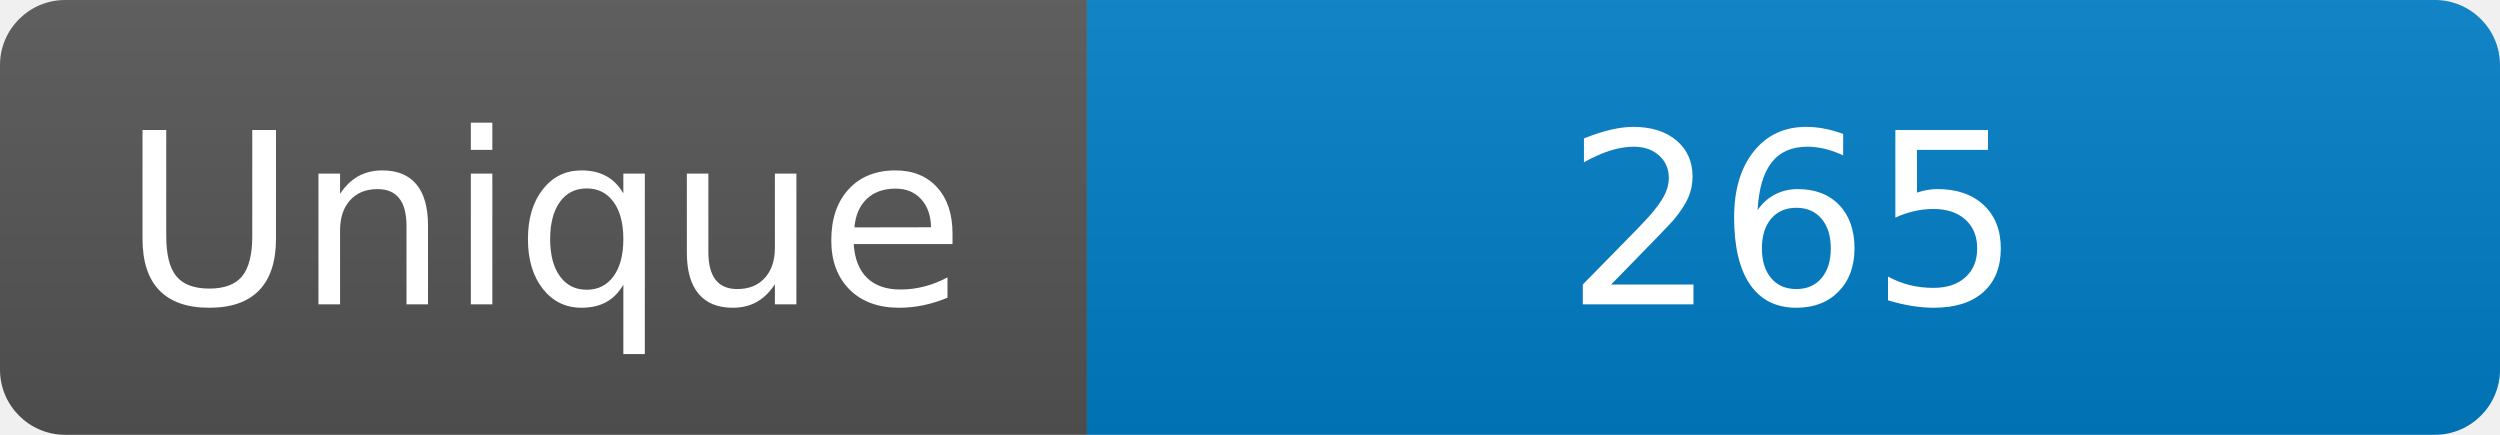
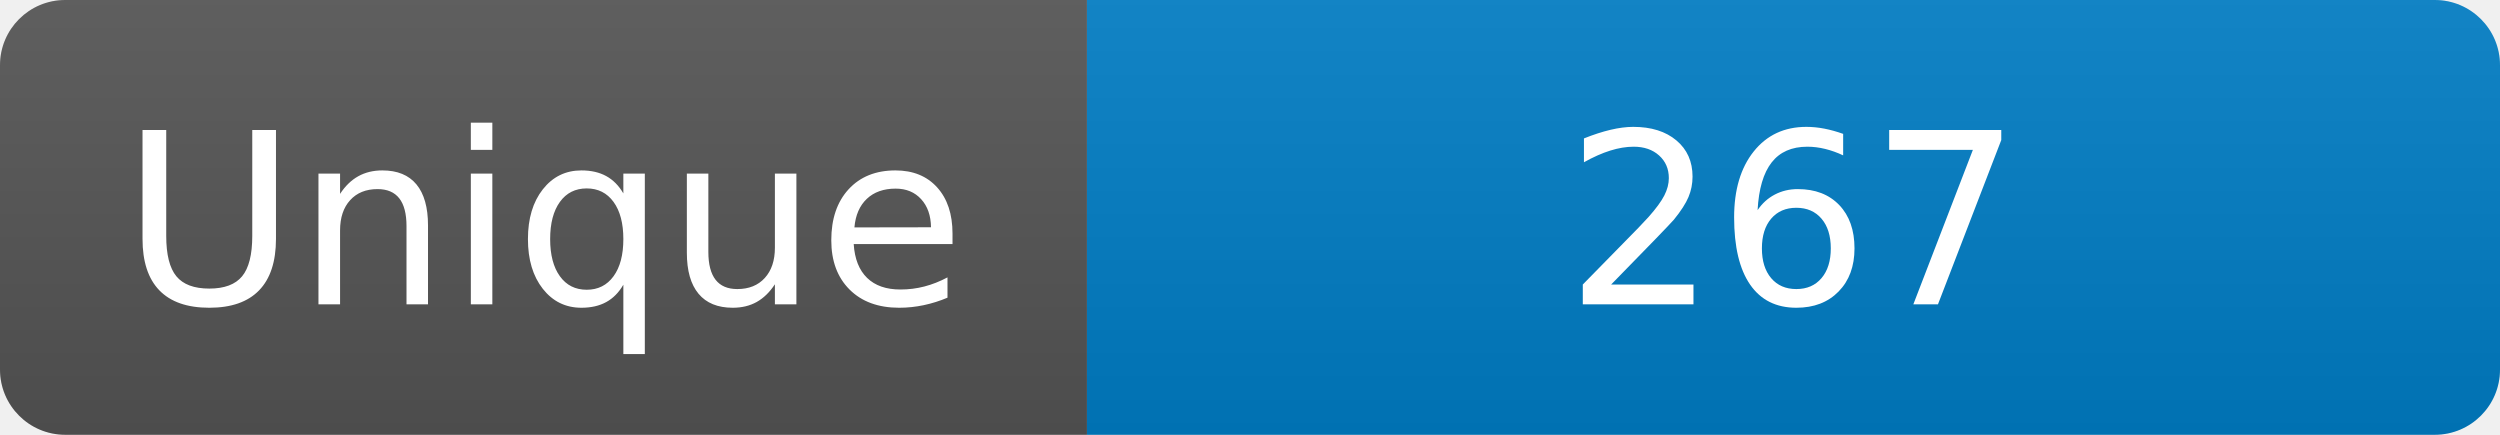
<svg xmlns="http://www.w3.org/2000/svg" width="115" height="20" role="img" aria-label="Maintained?: yes">
  <linearGradient id="s" x2="0" y2="100%">
    <stop offset="0" stop-color="#bbb" stop-opacity=".1" />
    <stop offset="1" stop-opacity=".1" />
  </linearGradient>
  <clipPath id="r">
    <rect width="115" height="20" rx="3" fill="#fff" />
  </clipPath>
  <g clip-path="url(#r)">
    <rect width="50" height="20" fill="#555" />
    <rect x="50" width="160" height="20" fill="#007ec6" />
    <rect width="115" height="20" fill="url(#s)" />
  </g>
  <g fill="#fff" text-anchor="middle" font-family="Verdana,Geneva,DejaVu Sans,sans-serif" font-size="110">
    <text x="250" y="140" transform="scale(.1)" fill="#fff">Unique</text>
-     <text x="825" y="140" transform="scale(.1)" fill="#fff">265</text>
+     <text x="825" y="140" transform="scale(.1)" fill="#fff">267</text>
  </g>
</svg>
